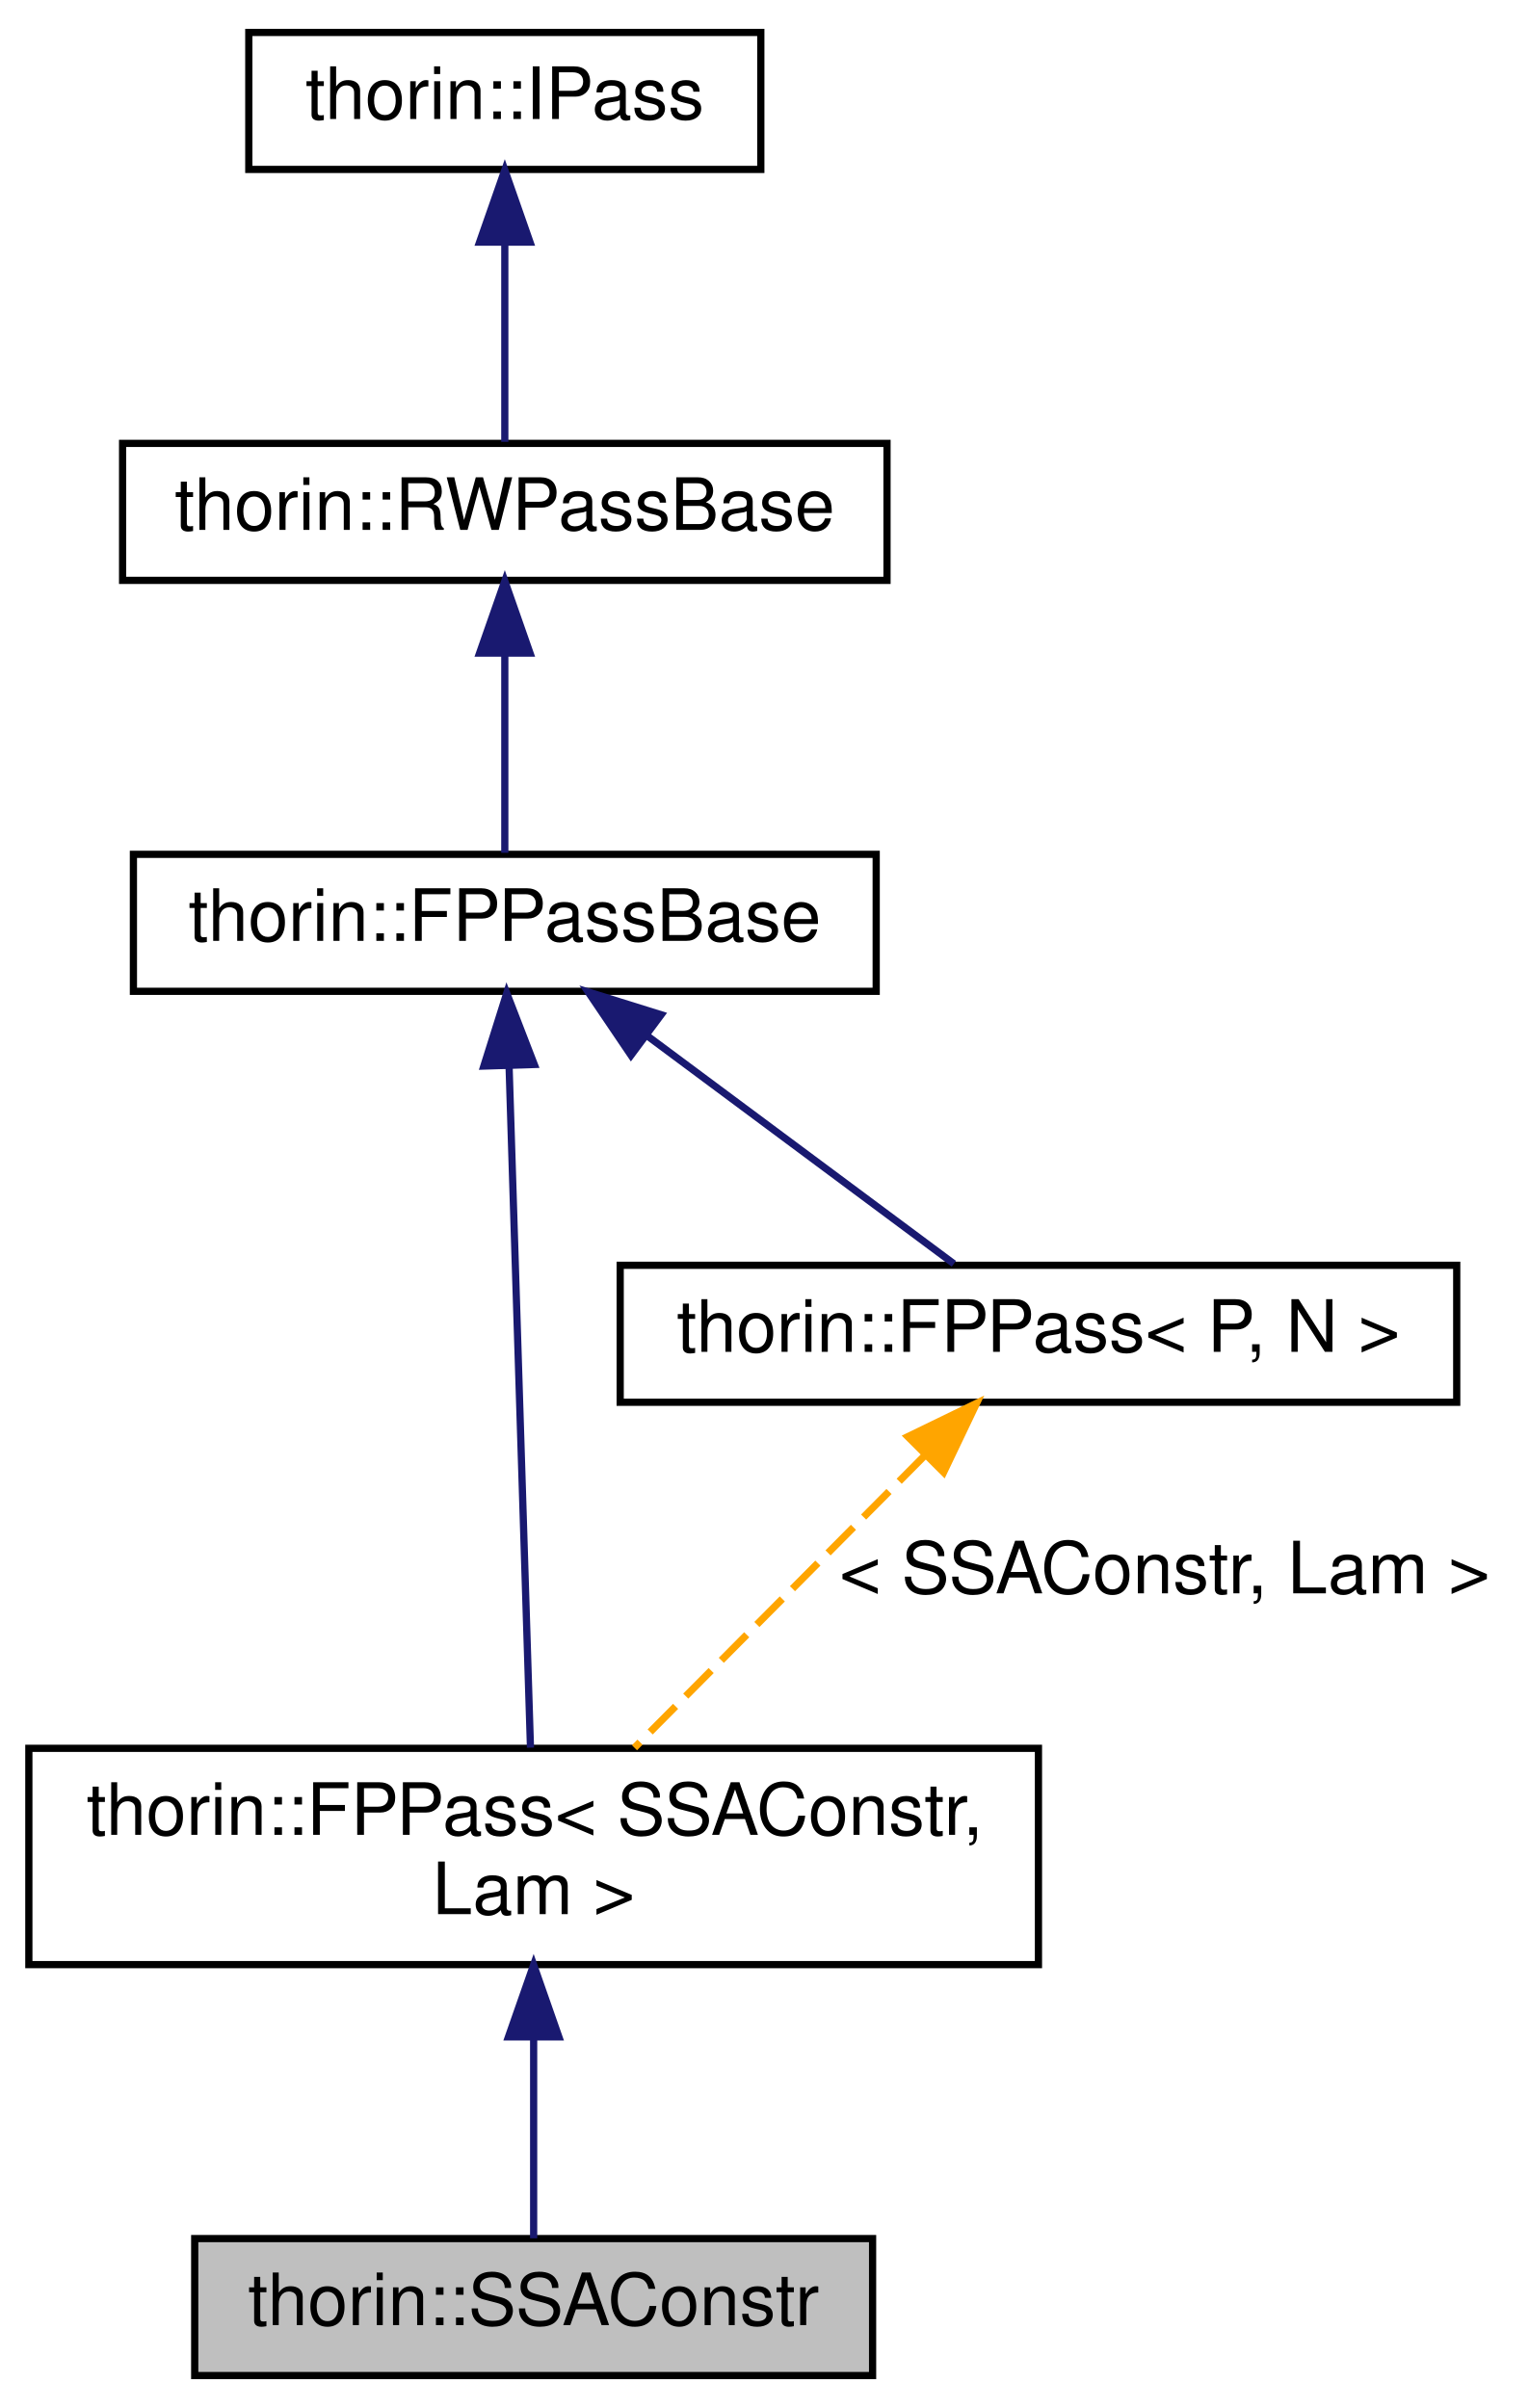
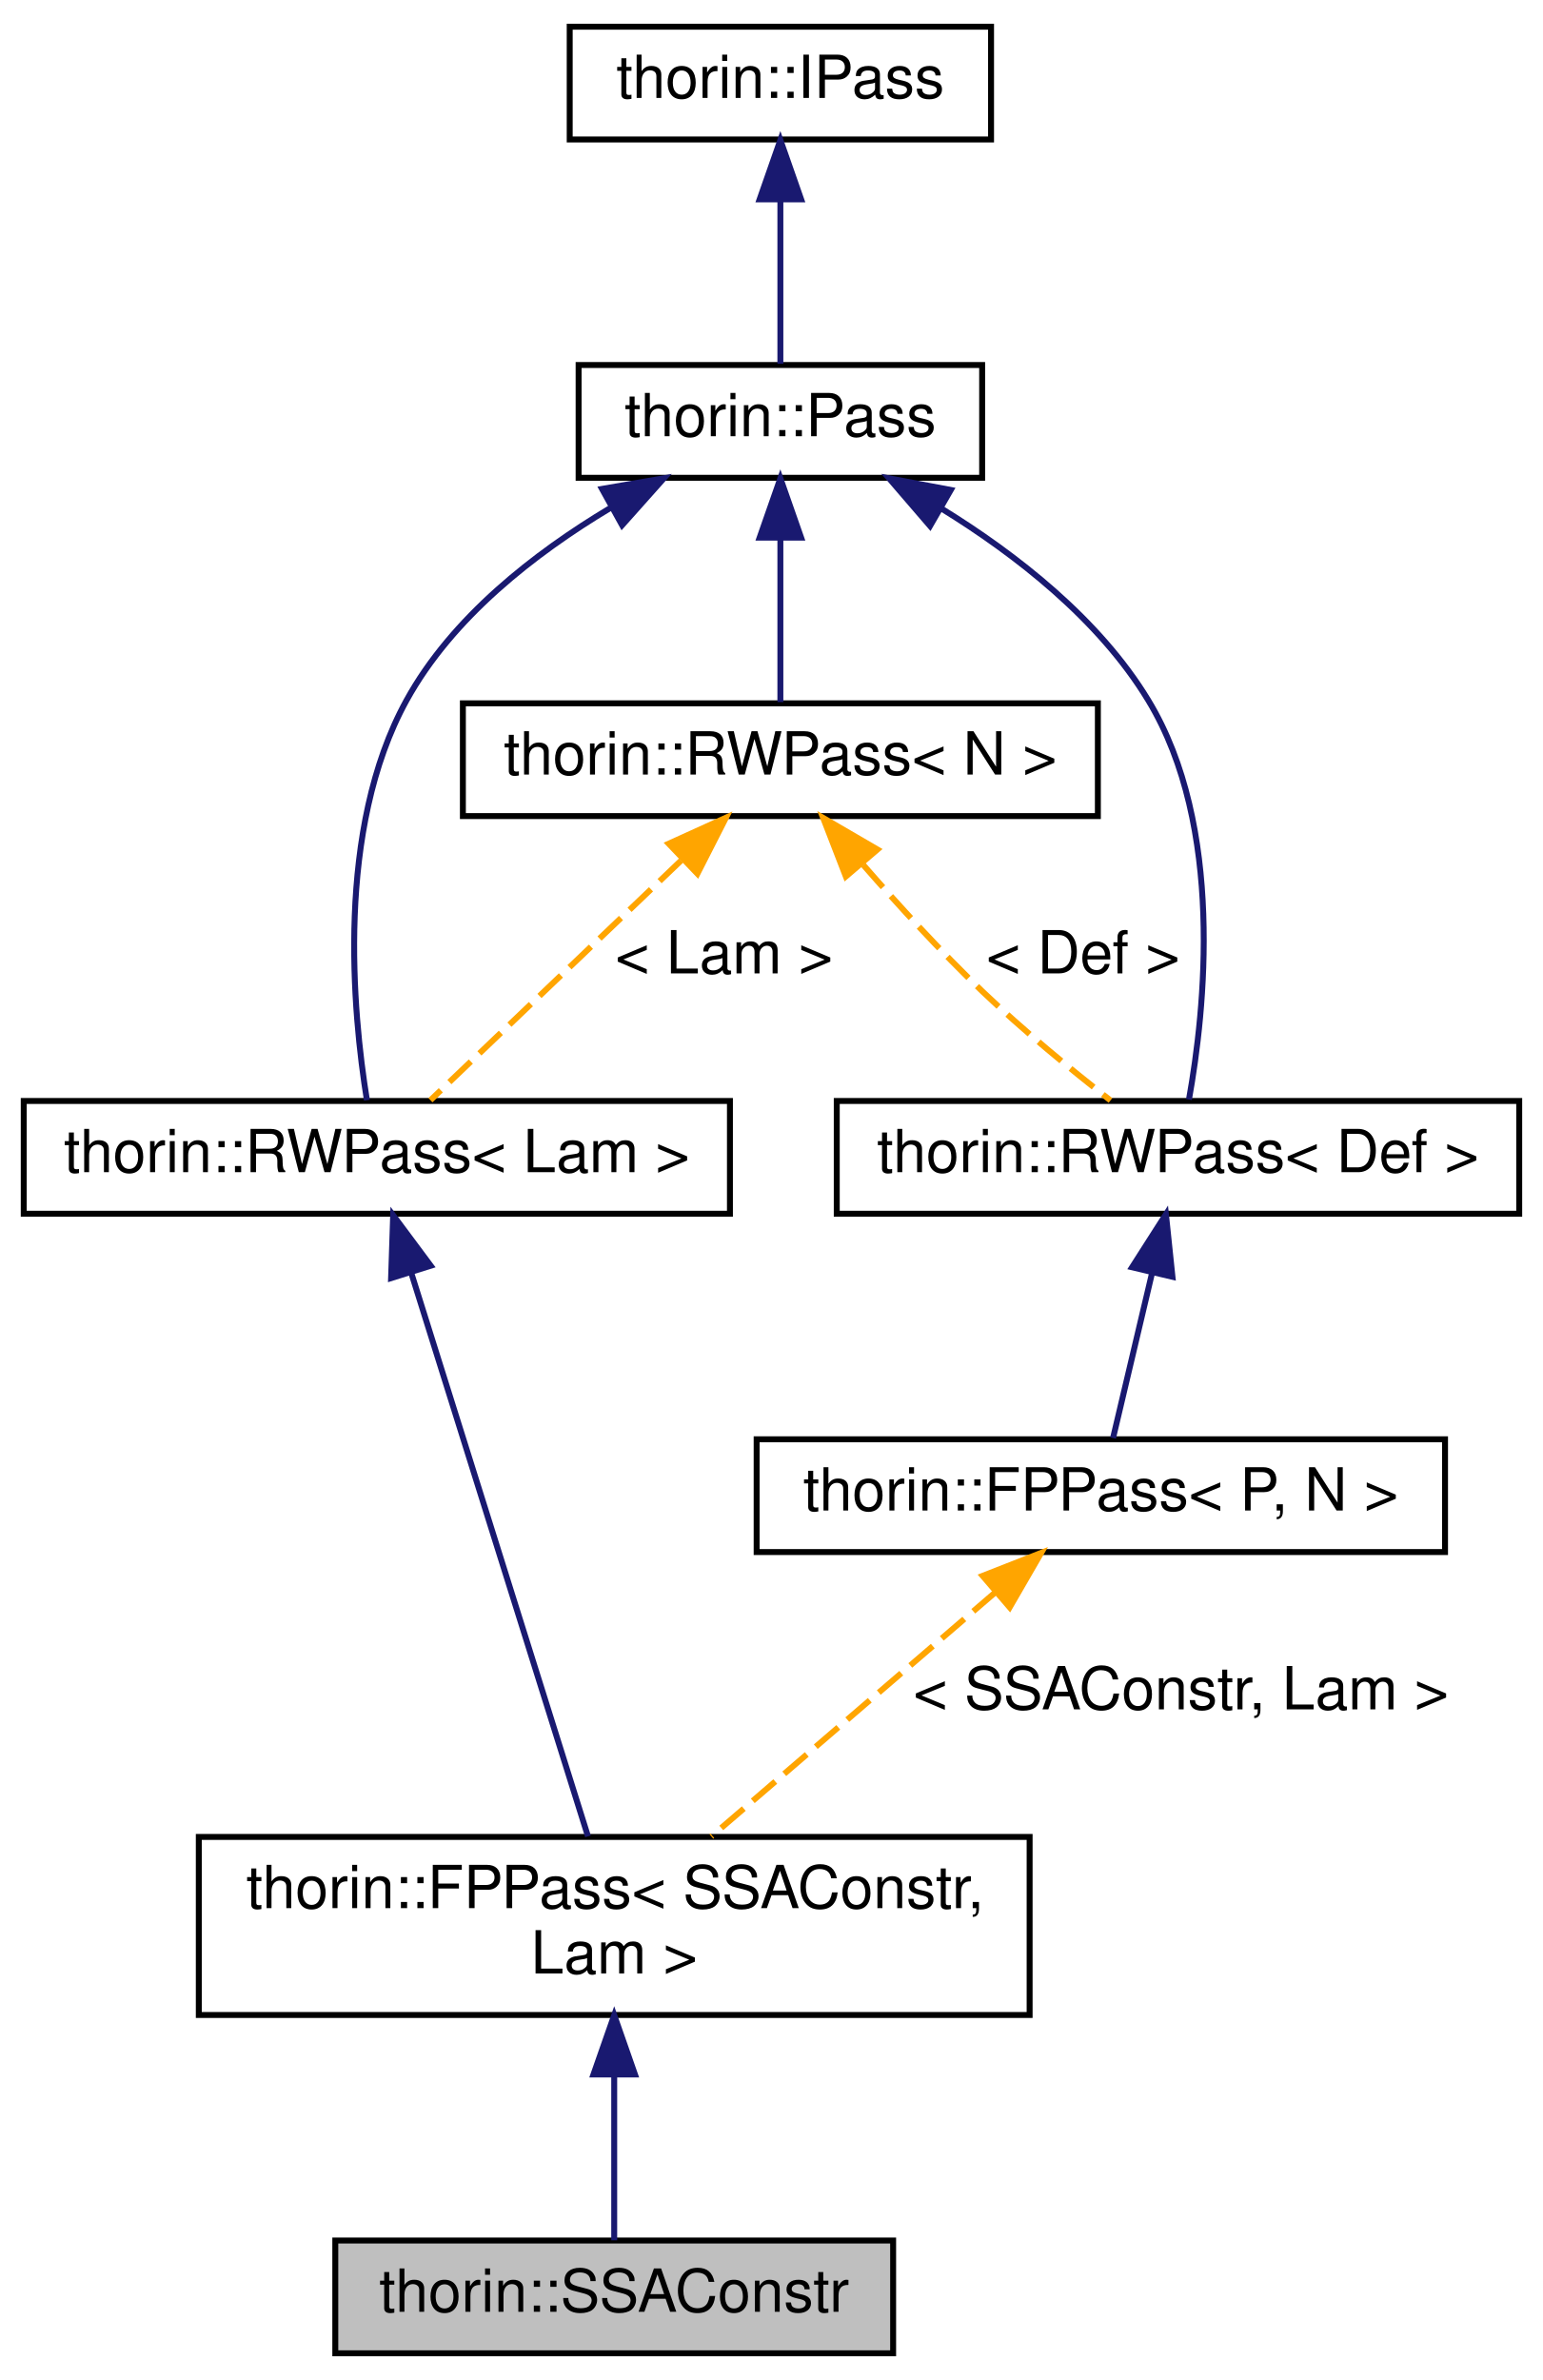
- <svg xmlns="http://www.w3.org/2000/svg" xmlns:xlink="http://www.w3.org/1999/xlink" width="212pt" height="334pt" viewBox="0.00 0.00 212.00 334.00">
-   <g id="graph0" class="graph" transform="scale(1 1) rotate(0) translate(4 330)">
+ <svg xmlns="http://www.w3.org/2000/svg" xmlns:xlink="http://www.w3.org/1999/xlink" width="260pt" height="401pt" viewBox="0.00 0.00 260.00 401.00">
+   <g id="graph0" class="graph" transform="scale(1 1) rotate(0) translate(4 397)">
    <g id="node1" class="node">
      <g id="a_node1">
        <a xlink:title="SSA construction algorithm that promotes Tag::Slots, Tag::Loads, and Tag::Stores to SSA values.">
-           <polygon fill="#bfbfbf" stroke="black" points="23,-0.5 23,-19.5 117,-19.5 117,-0.5 23,-0.5" />
-           <text text-anchor="middle" x="70" y="-7.5" font-family="Helvetica,sans-Serif" font-size="10.00">thorin::SSAConstr</text>
+           <polygon fill="#bfbfbf" stroke="black" points="52.5,-0.5 52.5,-19.5 146.5,-19.5 146.5,-0.5 52.5,-0.5" />
+           <text text-anchor="middle" x="99.5" y="-7.5" font-family="Helvetica,sans-Serif" font-size="10.00">thorin::SSAConstr</text>
        </a>
      </g>
    </g>
    <g id="node2" class="node">
      <g id="a_node2">
        <a xlink:href="classthorin_1_1FPPass.html" target="_top" xlink:title=" ">
-           <polygon fill="none" stroke="black" points="0,-57.5 0,-87.5 140,-87.5 140,-57.5 0,-57.5" />
-           <text text-anchor="start" x="8" y="-75.5" font-family="Helvetica,sans-Serif" font-size="10.00">thorin::FPPass&lt; SSAConstr,</text>
-           <text text-anchor="middle" x="70" y="-64.5" font-family="Helvetica,sans-Serif" font-size="10.00"> Lam &gt;</text>
+           <polygon fill="none" stroke="black" points="29.5,-57.5 29.5,-87.5 169.5,-87.5 169.5,-57.5 29.5,-57.5" />
+           <text text-anchor="start" x="37.5" y="-75.5" font-family="Helvetica,sans-Serif" font-size="10.00">thorin::FPPass&lt; SSAConstr,</text>
+           <text text-anchor="middle" x="99.5" y="-64.5" font-family="Helvetica,sans-Serif" font-size="10.00"> Lam &gt;</text>
        </a>
      </g>
    </g>
    <g id="edge1" class="edge">
-       <path fill="none" stroke="midnightblue" d="M70,-47.35C70,-37.51 70,-26.78 70,-19.54" />
-       <polygon fill="midnightblue" stroke="midnightblue" points="66.5,-47.47 70,-57.47 73.5,-47.47 66.5,-47.47" />
+       <path fill="none" stroke="midnightblue" d="M99.5,-47.35C99.5,-37.51 99.5,-26.78 99.5,-19.54" />
+       <polygon fill="midnightblue" stroke="midnightblue" points="96,-47.47 99.5,-57.47 103,-47.47 96,-47.47" />
    </g>
    <g id="node3" class="node">
      <g id="a_node3">
-         <a xlink:href="classthorin_1_1FPPassBase.html" target="_top" xlink:title="Base class for all FPPasses.">
-           <polygon fill="none" stroke="black" points="14.5,-192.5 14.5,-211.5 117.5,-211.5 117.5,-192.5 14.5,-192.5" />
-           <text text-anchor="middle" x="66" y="-199.5" font-family="Helvetica,sans-Serif" font-size="10.00">thorin::FPPassBase</text>
+         <a xlink:href="classthorin_1_1RWPass.html" target="_top" xlink:title=" ">
+           <polygon fill="none" stroke="black" points="0,-192.5 0,-211.5 119,-211.5 119,-192.5 0,-192.5" />
+           <text text-anchor="middle" x="59.5" y="-199.5" font-family="Helvetica,sans-Serif" font-size="10.00">thorin::RWPass&lt; Lam &gt;</text>
        </a>
      </g>
    </g>
    <g id="edge2" class="edge">
-       <path fill="none" stroke="midnightblue" d="M66.6,-181.9C67.41,-156.05 68.84,-110.54 69.56,-87.59" />
-       <polygon fill="midnightblue" stroke="midnightblue" points="63.09,-182.13 66.27,-192.24 70.09,-182.35 63.09,-182.13" />
+       <path fill="none" stroke="midnightblue" d="M65.28,-182.59C73.34,-156.87 87.81,-110.75 95.08,-87.59" />
+       <polygon fill="midnightblue" stroke="midnightblue" points="61.9,-181.65 62.25,-192.24 68.58,-183.74 61.9,-181.65" />
+     </g>
+     <g id="node4" class="node">
+       <g id="a_node4">
+         <a xlink:href="classthorin_1_1Pass.html" target="_top" xlink:title="All Passes that want to be registered in the PassMan must implement this interface.">
+           <polygon fill="none" stroke="black" points="93.5,-316.5 93.5,-335.5 161.5,-335.5 161.5,-316.5 93.5,-316.5" />
+           <text text-anchor="middle" x="127.5" y="-323.5" font-family="Helvetica,sans-Serif" font-size="10.00">thorin::Pass</text>
+         </a>
+       </g>
+     </g>
+     <g id="edge3" class="edge">
+       <path fill="none" stroke="midnightblue" d="M98.86,-311.42C86.07,-303.77 72.17,-292.94 64.5,-279 52.52,-257.22 55.44,-226.44 57.83,-211.63" />
+       <polygon fill="midnightblue" stroke="midnightblue" points="97.44,-314.63 107.88,-316.42 100.83,-308.51 97.44,-314.63" />
    </g>
    <g id="node6" class="node">
      <g id="a_node6">
-         <a xlink:href="classthorin_1_1FPPass.html" target="_top" xlink:title="Inherit from this class using CRTP if you do need a Pass with a state.">
-           <polygon fill="none" stroke="black" points="82,-135.5 82,-154.5 198,-154.5 198,-135.5 82,-135.5" />
-           <text text-anchor="middle" x="140" y="-142.5" font-family="Helvetica,sans-Serif" font-size="10.00">thorin::FPPass&lt; P, N &gt;</text>
+         <a xlink:href="classthorin_1_1RWPass.html" target="_top" xlink:title=" ">
+           <polygon fill="none" stroke="black" points="74,-259.5 74,-278.5 181,-278.5 181,-259.5 74,-259.5" />
+           <text text-anchor="middle" x="127.5" y="-266.5" font-family="Helvetica,sans-Serif" font-size="10.00">thorin::RWPass&lt; N &gt;</text>
        </a>
      </g>
    </g>
    <g id="edge6" class="edge">
-       <path fill="none" stroke="midnightblue" d="M85.8,-186.29C99.35,-176.21 116.88,-163.19 128.27,-154.71" />
-       <polygon fill="midnightblue" stroke="midnightblue" points="83.5,-183.63 77.56,-192.41 87.68,-189.25 83.5,-183.63" />
+       <path fill="none" stroke="midnightblue" d="M127.5,-306.12C127.5,-296.82 127.5,-286.06 127.5,-278.71" />
+       <polygon fill="midnightblue" stroke="midnightblue" points="124,-306.41 127.5,-316.41 131,-306.41 124,-306.41" />
    </g>
-     <g id="node4" class="node">
-       <g id="a_node4">
-         <a xlink:href="classthorin_1_1RWPassBase.html" target="_top" xlink:title="All Passes that want to be registered in the PassMan must implement this interface.">
-           <polygon fill="none" stroke="black" points="13,-249.5 13,-268.5 119,-268.5 119,-249.5 13,-249.5" />
-           <text text-anchor="middle" x="66" y="-256.5" font-family="Helvetica,sans-Serif" font-size="10.00">thorin::RWPassBase</text>
+     <g id="node8" class="node">
+       <g id="a_node8">
+         <a xlink:href="classthorin_1_1RWPass.html" target="_top" xlink:title=" ">
+           <polygon fill="none" stroke="black" points="137,-192.5 137,-211.5 252,-211.5 252,-192.5 137,-192.5" />
+           <text text-anchor="middle" x="194.5" y="-199.5" font-family="Helvetica,sans-Serif" font-size="10.00">thorin::RWPass&lt; Def &gt;</text>
        </a>
      </g>
    </g>
-     <g id="edge3" class="edge">
-       <path fill="none" stroke="midnightblue" d="M66,-239.12C66,-229.82 66,-219.06 66,-211.71" />
-       <polygon fill="midnightblue" stroke="midnightblue" points="62.5,-239.41 66,-249.41 69.5,-239.41 62.5,-239.41" />
+     <g id="edge9" class="edge">
+       <path fill="none" stroke="midnightblue" d="M154.64,-311.32C167.24,-303.56 181.23,-292.65 189.5,-279 202.38,-257.74 199.04,-226.72 196.35,-211.74" />
+       <polygon fill="midnightblue" stroke="midnightblue" points="152.72,-308.38 145.81,-316.41 156.22,-314.45 152.72,-308.38" />
    </g>
    <g id="node5" class="node">
      <g id="a_node5">
-         <a xlink:href="classthorin_1_1IPass.html" target="_top" xlink:title=" ">
-           <polygon fill="none" stroke="black" points="30.5,-306.5 30.5,-325.5 101.5,-325.5 101.5,-306.5 30.5,-306.5" />
-           <text text-anchor="middle" x="66" y="-313.5" font-family="Helvetica,sans-Serif" font-size="10.00">thorin::IPass</text>
+         <a xlink:href="classthorin_1_1IPass.html" target="_top" xlink:title="This is a minimalistic base interface to work with when dynamically loading Passes.">
+           <polygon fill="none" stroke="black" points="92,-373.5 92,-392.5 163,-392.5 163,-373.5 92,-373.5" />
+           <text text-anchor="middle" x="127.5" y="-380.5" font-family="Helvetica,sans-Serif" font-size="10.00">thorin::IPass</text>
        </a>
      </g>
    </g>
    <g id="edge4" class="edge">
-       <path fill="none" stroke="midnightblue" d="M66,-296.12C66,-286.82 66,-276.06 66,-268.71" />
-       <polygon fill="midnightblue" stroke="midnightblue" points="62.5,-296.41 66,-306.41 69.5,-296.41 62.5,-296.41" />
+       <path fill="none" stroke="midnightblue" d="M127.5,-363.12C127.5,-353.82 127.5,-343.06 127.5,-335.71" />
+       <polygon fill="midnightblue" stroke="midnightblue" points="124,-363.41 127.5,-373.41 131,-363.41 124,-363.41" />
    </g>
    <g id="edge5" class="edge">
-       <path fill="none" stroke="orange" stroke-dasharray="5,2" d="M124.21,-128.09C112.11,-115.91 95.59,-99.27 83.98,-87.58" />
-       <polygon fill="orange" stroke="orange" points="121.89,-130.73 131.42,-135.36 126.85,-125.79 121.89,-130.73" />
-       <text text-anchor="middle" x="157.5" y="-109" font-family="Helvetica,sans-Serif" font-size="10.00"> &lt; SSAConstr, Lam &gt;</text>
+       <path fill="none" stroke="orange" stroke-dasharray="5,2" d="M110.76,-252C97.42,-239.25 79.27,-221.89 68.53,-211.63" />
+       <polygon fill="orange" stroke="orange" points="108.68,-254.85 118.33,-259.23 113.52,-249.79 108.68,-254.85" />
+       <text text-anchor="middle" x="118" y="-233" font-family="Helvetica,sans-Serif" font-size="10.00"> &lt; Lam &gt;</text>
+     </g>
+     <g id="edge10" class="edge">
+       <path fill="none" stroke="orange" stroke-dasharray="5,2" d="M141.48,-251.26C147.42,-244.45 154.57,-236.63 161.5,-230 168.35,-223.45 176.6,-216.7 183.13,-211.59" />
+       <polygon fill="orange" stroke="orange" points="138.53,-249.32 134.7,-259.2 143.86,-253.87 138.53,-249.32" />
+       <text text-anchor="middle" x="178.5" y="-233" font-family="Helvetica,sans-Serif" font-size="10.00"> &lt; Def &gt;</text>
+     </g>
+     <g id="node7" class="node">
+       <g id="a_node7">
+         <a xlink:href="classthorin_1_1FPPass.html" target="_top" xlink:title="Inherit from this class using CRTP if you do need a Pass with a state.">
+           <polygon fill="none" stroke="black" points="123.5,-135.5 123.5,-154.5 239.5,-154.5 239.5,-135.5 123.5,-135.5" />
+           <text text-anchor="middle" x="181.5" y="-142.5" font-family="Helvetica,sans-Serif" font-size="10.00">thorin::FPPass&lt; P, N &gt;</text>
+         </a>
+       </g>
+     </g>
+     <g id="edge7" class="edge">
+       <path fill="none" stroke="orange" stroke-dasharray="5,2" d="M163.8,-128.78C149.57,-116.55 129.74,-99.5 115.87,-87.58" />
+       <polygon fill="orange" stroke="orange" points="161.58,-131.49 171.45,-135.36 166.14,-126.18 161.58,-131.49" />
+       <text text-anchor="middle" x="195" y="-109" font-family="Helvetica,sans-Serif" font-size="10.00"> &lt; SSAConstr, Lam &gt;</text>
+     </g>
+     <g id="edge8" class="edge">
+       <path fill="none" stroke="midnightblue" d="M190.11,-182.42C187.89,-173.05 185.31,-162.14 183.56,-154.71" />
+       <polygon fill="midnightblue" stroke="midnightblue" points="186.76,-183.48 192.47,-192.41 193.57,-181.87 186.76,-183.48" />
    </g>
  </g>
</svg>
